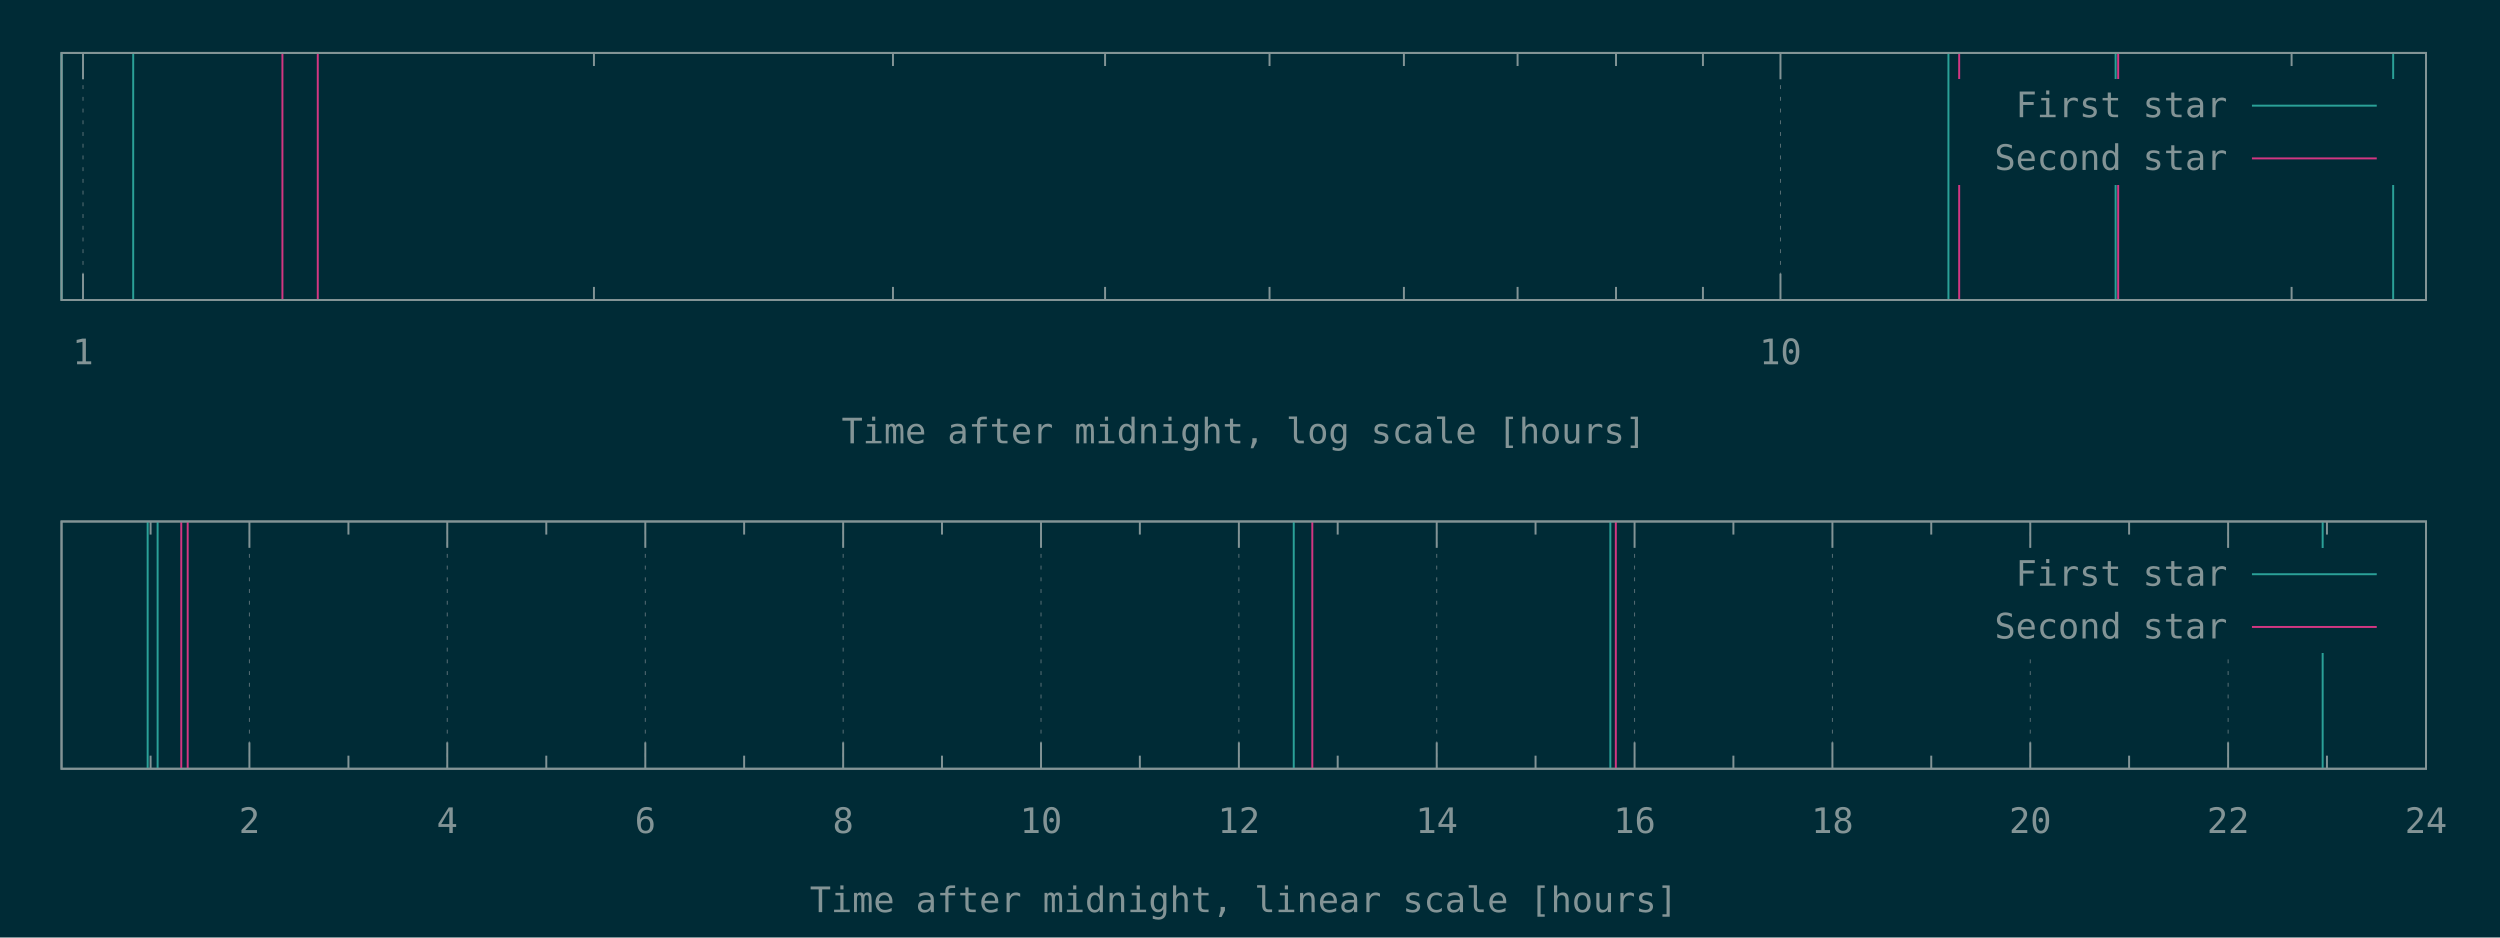
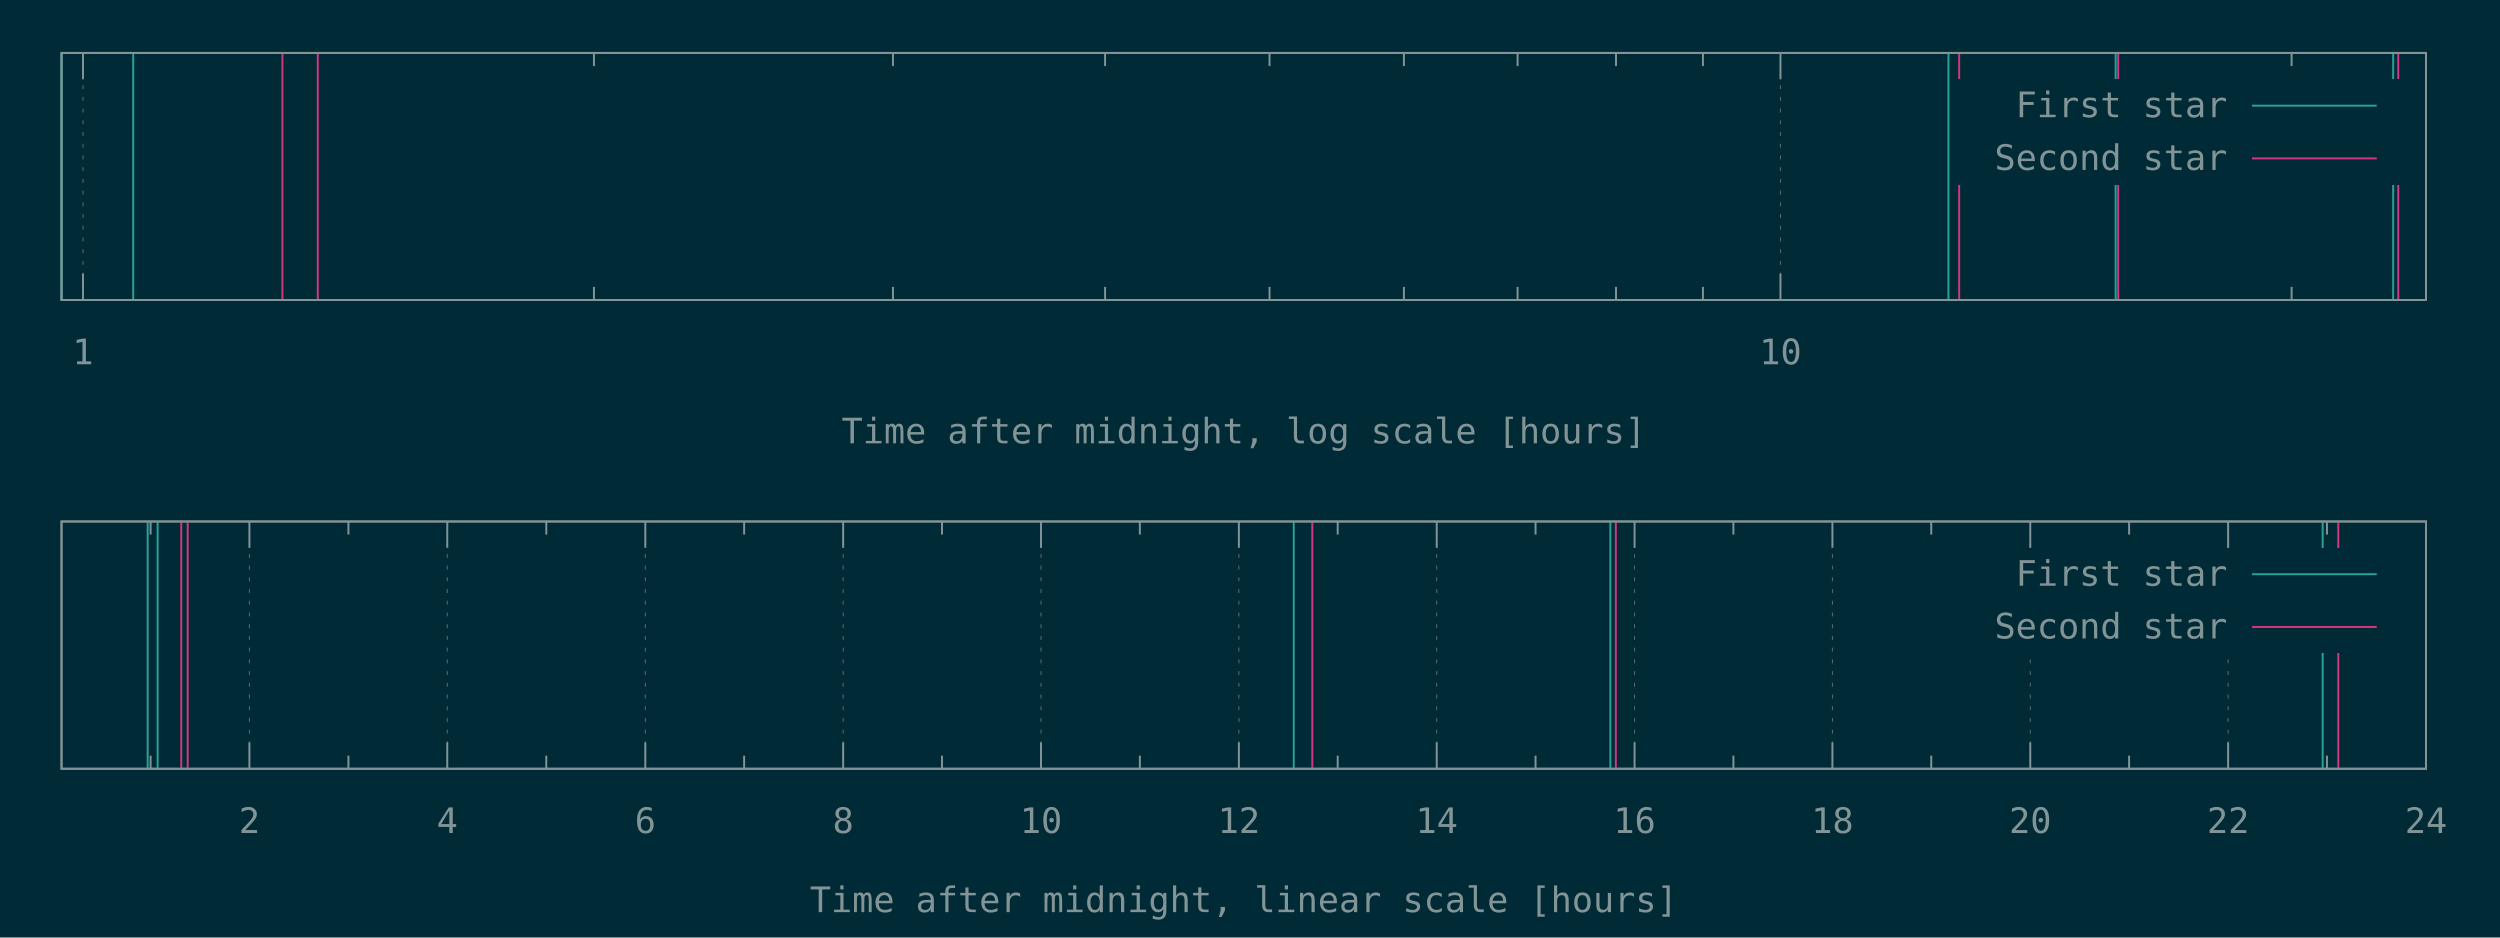
<svg xmlns="http://www.w3.org/2000/svg" xmlns:xlink="http://www.w3.org/1999/xlink" width="1280" height="480" viewBox="0 0 1280 480">
  <g id="gnuplot_canvas">
    <rect x="0" y="0" width="1280" height="480" fill="#002b36" />
    <defs>
      <circle id="gpDot" r="0.5" stroke-width="0.5" stroke="currentColor" />
      <path id="gpPt0" stroke-width="0.148" stroke="currentColor" d="M-1,0 h2 M0,-1 v2" />
      <path id="gpPt1" stroke-width="0.148" stroke="currentColor" d="M-1,-1 L1,1 M1,-1 L-1,1" />
      <path id="gpPt2" stroke-width="0.148" stroke="currentColor" d="M-1,0 L1,0 M0,-1 L0,1 M-1,-1 L1,1 M-1,1 L1,-1" />
      <rect id="gpPt3" stroke-width="0.148" stroke="currentColor" x="-1" y="-1" width="2" height="2" />
      <rect id="gpPt4" stroke-width="0.148" stroke="currentColor" fill="currentColor" x="-1" y="-1" width="2" height="2" />
      <circle id="gpPt5" stroke-width="0.148" stroke="currentColor" cx="0" cy="0" r="1" />
      <use xlink:href="#gpPt5" id="gpPt6" fill="currentColor" stroke="none" />
      <path id="gpPt7" stroke-width="0.148" stroke="currentColor" d="M0,-1.33 L-1.33,0.67 L1.33,0.67 z" />
      <use xlink:href="#gpPt7" id="gpPt8" fill="currentColor" stroke="none" />
      <use xlink:href="#gpPt7" id="gpPt9" stroke="currentColor" transform="rotate(180)" />
      <use xlink:href="#gpPt9" id="gpPt10" fill="currentColor" stroke="none" />
      <use xlink:href="#gpPt3" id="gpPt11" stroke="currentColor" transform="rotate(45)" />
      <use xlink:href="#gpPt11" id="gpPt12" fill="currentColor" stroke="none" />
      <path id="gpPt13" stroke-width="0.148" stroke="currentColor" d="M0,1.330 L1.265,0.411 L0.782,-1.067 L-0.782,-1.076 L-1.265,0.411 z" />
      <use xlink:href="#gpPt13" id="gpPt14" fill="currentColor" stroke="none" />
      <filter id="textbox" filterUnits="objectBoundingBox" x="0" y="0" height="1" width="1">
        <feFlood flood-color="#002B36" flood-opacity="1" result="bgnd" />
        <feComposite in="SourceGraphic" in2="bgnd" operator="atop" />
      </filter>
      <filter id="greybox" filterUnits="objectBoundingBox" x="0" y="0" height="1" width="1">
        <feFlood flood-color="lightgrey" flood-opacity="1" result="grey" />
        <feComposite in="SourceGraphic" in2="grey" operator="atop" />
      </filter>
    </defs>
    <g fill="none" color="#002B36" stroke="currentColor" stroke-width="1.00" stroke-linecap="butt" stroke-linejoin="miter">
</g>
    <g fill="none" color="black" stroke="currentColor" stroke-width="1.00" stroke-linecap="butt" stroke-linejoin="miter">
</g>
    <g fill="none" color="black" stroke="rgb(131, 148, 150)" stroke-width="0.50" stroke-linecap="butt" stroke-linejoin="miter">
</g>
    <g fill="none" color="gray" stroke="currentColor" stroke-width="0.50" stroke-linecap="butt" stroke-linejoin="miter">
      <path stroke="rgb( 88, 110, 117)" stroke-dasharray="2,4" class="gridline" d="M42.5,153.6 L42.5,27.1  " />
    </g>
    <g fill="none" color="gray" stroke="rgb( 88, 110, 117)" stroke-width="1.00" stroke-linecap="butt" stroke-linejoin="miter">
</g>
    <g fill="none" color="black" stroke="currentColor" stroke-width="1.00" stroke-linecap="butt" stroke-linejoin="miter">
      <path stroke="rgb(131, 148, 150)" d="M42.5,153.6 L42.5,140.1 M42.5,27.1 L42.5,40.6  " />
      <g transform="translate(42.5,186.5)" stroke="none" fill="rgb(131,148,150)" font-family="Inconsolata" font-size="18.00" text-anchor="middle">
        <text>
          <tspan font-family="Inconsolata"> 1</tspan>
        </text>
      </g>
    </g>
    <g fill="none" color="black" stroke="currentColor" stroke-width="1.00" stroke-linecap="butt" stroke-linejoin="miter">
      <path stroke="rgb(131, 148, 150)" d="M304.1,153.6 L304.1,146.9 M304.1,27.1 L304.1,33.8 M457.2,153.6 L457.2,146.9 M457.2,27.1 L457.2,33.8   M565.8,153.6 L565.8,146.9 M565.8,27.1 L565.8,33.8 M650.0,153.6 L650.0,146.9 M650.0,27.1 L650.0,33.8   M718.8,153.6 L718.8,146.9 M718.8,27.1 L718.8,33.8 M777.0,153.6 L777.0,146.9 M777.0,27.1 L777.0,33.8   M827.4,153.6 L827.4,146.9 M827.4,27.1 L827.4,33.8 M871.9,153.6 L871.9,146.9 M871.9,27.1 L871.9,33.8    " />
    </g>
    <g fill="none" color="black" stroke="rgb(131, 148, 150)" stroke-width="0.50" stroke-linecap="butt" stroke-linejoin="miter">
</g>
    <g fill="none" color="gray" stroke="currentColor" stroke-width="0.50" stroke-linecap="butt" stroke-linejoin="miter">
      <path stroke="rgb( 88, 110, 117)" stroke-dasharray="2,4" class="gridline" d="M911.6,153.6 L911.6,27.1  " />
    </g>
    <g fill="none" color="gray" stroke="rgb( 88, 110, 117)" stroke-width="1.00" stroke-linecap="butt" stroke-linejoin="miter">
</g>
    <g fill="none" color="black" stroke="currentColor" stroke-width="1.00" stroke-linecap="butt" stroke-linejoin="miter">
      <path stroke="rgb(131, 148, 150)" d="M911.6,153.6 L911.6,140.1 M911.6,27.1 L911.6,40.6  " />
      <g transform="translate(911.6,186.5)" stroke="none" fill="rgb(131,148,150)" font-family="Inconsolata" font-size="18.00" text-anchor="middle">
        <text>
          <tspan font-family="Inconsolata"> 10</tspan>
        </text>
      </g>
    </g>
    <g fill="none" color="black" stroke="currentColor" stroke-width="1.00" stroke-linecap="butt" stroke-linejoin="miter">
      <path stroke="rgb(131, 148, 150)" d="M1173.3,153.6 L1173.3,146.9 M1173.3,27.1 L1173.3,33.8  " />
    </g>
    <g fill="none" color="black" stroke="currentColor" stroke-width="1.00" stroke-linecap="butt" stroke-linejoin="miter">
      <path stroke="rgb(131, 148, 150)" d="M31.5,27.1 L31.5,153.6 L1242.1,153.6 L1242.1,27.1 L31.5,27.1 Z  " />
    </g>
    <g fill="none" color="black" stroke="currentColor" stroke-width="1.00" stroke-linecap="butt" stroke-linejoin="miter">
      <g transform="translate(636.8,227.0)" stroke="none" fill="rgb(131,148,150)" font-family="Inconsolata" font-size="18.00" text-anchor="middle">
        <text>
          <tspan font-family="Inconsolata">Time after midnight, log scale [hours]</tspan>
        </text>
      </g>
    </g>
    <g fill="none" color="black" stroke="currentColor" stroke-width="1.00" stroke-linecap="butt" stroke-linejoin="miter">
</g>
    <g id="gnuplot_plot_1a">
      <g fill="none" color="black" stroke="currentColor" stroke-width="1.00" stroke-linecap="butt" stroke-linejoin="miter">
        <path stroke="rgb( 42, 161, 152)" d="M31.5,153.6 L31.5,27.1 M68.2,153.6 L68.2,27.1 M997.6,153.6 L997.6,27.1 M1083.2,153.6 L1083.2,27.1   M1225.3,153.6 L1225.3,27.1  " />
      </g>
    </g>
    <g id="gnuplot_plot_2a">
      <g fill="none" color="black" stroke="currentColor" stroke-width="1.00" stroke-linecap="butt" stroke-linejoin="miter">
-         <path stroke="rgb(211,  54, 130)" d="M144.6,153.6 L144.6,27.1 M162.7,153.6 L162.7,27.1 M1003.1,153.6 L1003.1,27.1 M1084.5,153.6 L1084.5,27.1    " />
+         <path stroke="rgb(211,  54, 130)" d="M144.6,153.6 L144.6,27.1 M162.7,153.6 L162.7,27.1 M1003.1,153.6 L1003.1,27.1 M1084.5,153.6 L1084.5,27.1   M1227.9,153.6 L1227.9,27.1  " />
      </g>
    </g>
    <g stroke="none" shape-rendering="crispEdges">
      <polygon fill="#002B36" points="1001.8,94.6 1229.5,94.6 1229.5,40.6 1001.8,40.6 " />
    </g>
    <g id="gnuplot_plot_1a">
      <g fill="none" color="black" stroke="currentColor" stroke-width="1.00" stroke-linecap="butt" stroke-linejoin="miter">
        <g transform="translate(1140.4,60.0)" stroke="none" fill="rgb(131,148,150)" font-family="Inconsolata" font-size="18.00" text-anchor="end">
          <text>
            <tspan font-family="Inconsolata">First star</tspan>
          </text>
        </g>
      </g>
      <g fill="none" color="black" stroke="currentColor" stroke-width="1.00" stroke-linecap="butt" stroke-linejoin="miter">
        <path stroke="rgb( 42, 161, 152)" d="M1153.0,54.1 L1216.9,54.1  " />
      </g>
    </g>
    <g id="gnuplot_plot_2a">
      <g fill="none" color="black" stroke="currentColor" stroke-width="1.00" stroke-linecap="butt" stroke-linejoin="miter">
        <g transform="translate(1140.4,87.0)" stroke="none" fill="rgb(131,148,150)" font-family="Inconsolata" font-size="18.00" text-anchor="end">
          <text>
            <tspan font-family="Inconsolata">Second star</tspan>
          </text>
        </g>
      </g>
      <g fill="none" color="black" stroke="currentColor" stroke-width="1.00" stroke-linecap="butt" stroke-linejoin="miter">
        <path stroke="rgb(211,  54, 130)" d="M1153.0,81.1 L1216.9,81.1  " />
      </g>
    </g>
    <g fill="none" color="#002B36" stroke="rgb(211,  54, 130)" stroke-width="2.00" stroke-linecap="butt" stroke-linejoin="miter">
</g>
    <g fill="none" color="black" stroke="currentColor" stroke-width="2.00" stroke-linecap="butt" stroke-linejoin="miter">
</g>
    <g fill="none" color="black" stroke="black" stroke-width="1.00" stroke-linecap="butt" stroke-linejoin="miter">
</g>
    <g fill="none" color="black" stroke="currentColor" stroke-width="1.00" stroke-linecap="butt" stroke-linejoin="miter">
      <path stroke="rgb(131, 148, 150)" d="M31.5,27.1 L31.5,153.6 L1242.1,153.6 L1242.1,27.1 L31.5,27.1 Z  " />
    </g>
    <g fill="none" color="black" stroke="currentColor" stroke-width="1.00" stroke-linecap="butt" stroke-linejoin="miter">
</g>
    <g fill="none" color="black" stroke="currentColor" stroke-width="1.00" stroke-linecap="butt" stroke-linejoin="miter">
      <path stroke="rgb(131, 148, 150)" d="M77.1,393.6 L77.1,386.9 M77.1,267.0 L77.1,273.7  " />
    </g>
    <g fill="none" color="black" stroke="rgb(131, 148, 150)" stroke-width="0.50" stroke-linecap="butt" stroke-linejoin="miter">
</g>
    <g fill="none" color="gray" stroke="currentColor" stroke-width="0.50" stroke-linecap="butt" stroke-linejoin="miter">
      <path stroke="rgb( 88, 110, 117)" stroke-dasharray="2,4" class="gridline" d="M127.7,393.6 L127.7,267.0  " />
    </g>
    <g fill="none" color="gray" stroke="rgb( 88, 110, 117)" stroke-width="1.00" stroke-linecap="butt" stroke-linejoin="miter">
</g>
    <g fill="none" color="black" stroke="currentColor" stroke-width="1.00" stroke-linecap="butt" stroke-linejoin="miter">
      <path stroke="rgb(131, 148, 150)" d="M127.7,393.6 L127.7,380.1 M127.7,267.0 L127.7,280.5  " />
      <g transform="translate(127.7,426.5)" stroke="none" fill="rgb(131,148,150)" font-family="Inconsolata" font-size="18.00" text-anchor="middle">
        <text>
          <tspan font-family="Inconsolata"> 2</tspan>
        </text>
      </g>
    </g>
    <g fill="none" color="black" stroke="currentColor" stroke-width="1.00" stroke-linecap="butt" stroke-linejoin="miter">
      <path stroke="rgb(131, 148, 150)" d="M178.4,393.6 L178.4,386.9 M178.4,267.0 L178.4,273.7  " />
    </g>
    <g fill="none" color="black" stroke="rgb(131, 148, 150)" stroke-width="0.50" stroke-linecap="butt" stroke-linejoin="miter">
</g>
    <g fill="none" color="gray" stroke="currentColor" stroke-width="0.50" stroke-linecap="butt" stroke-linejoin="miter">
      <path stroke="rgb( 88, 110, 117)" stroke-dasharray="2,4" class="gridline" d="M229.0,393.6 L229.0,267.0  " />
    </g>
    <g fill="none" color="gray" stroke="rgb( 88, 110, 117)" stroke-width="1.00" stroke-linecap="butt" stroke-linejoin="miter">
</g>
    <g fill="none" color="black" stroke="currentColor" stroke-width="1.00" stroke-linecap="butt" stroke-linejoin="miter">
      <path stroke="rgb(131, 148, 150)" d="M229.0,393.6 L229.0,380.1 M229.0,267.0 L229.0,280.5  " />
      <g transform="translate(229.0,426.5)" stroke="none" fill="rgb(131,148,150)" font-family="Inconsolata" font-size="18.00" text-anchor="middle">
        <text>
          <tspan font-family="Inconsolata"> 4</tspan>
        </text>
      </g>
    </g>
    <g fill="none" color="black" stroke="currentColor" stroke-width="1.00" stroke-linecap="butt" stroke-linejoin="miter">
      <path stroke="rgb(131, 148, 150)" d="M279.7,393.6 L279.7,386.9 M279.7,267.0 L279.7,273.7  " />
    </g>
    <g fill="none" color="black" stroke="rgb(131, 148, 150)" stroke-width="0.50" stroke-linecap="butt" stroke-linejoin="miter">
</g>
    <g fill="none" color="gray" stroke="currentColor" stroke-width="0.50" stroke-linecap="butt" stroke-linejoin="miter">
      <path stroke="rgb( 88, 110, 117)" stroke-dasharray="2,4" class="gridline" d="M330.4,393.6 L330.4,267.0  " />
    </g>
    <g fill="none" color="gray" stroke="rgb( 88, 110, 117)" stroke-width="1.00" stroke-linecap="butt" stroke-linejoin="miter">
</g>
    <g fill="none" color="black" stroke="currentColor" stroke-width="1.00" stroke-linecap="butt" stroke-linejoin="miter">
      <path stroke="rgb(131, 148, 150)" d="M330.4,393.6 L330.4,380.1 M330.4,267.0 L330.4,280.5  " />
      <g transform="translate(330.4,426.5)" stroke="none" fill="rgb(131,148,150)" font-family="Inconsolata" font-size="18.00" text-anchor="middle">
        <text>
          <tspan font-family="Inconsolata"> 6</tspan>
        </text>
      </g>
    </g>
    <g fill="none" color="black" stroke="currentColor" stroke-width="1.00" stroke-linecap="butt" stroke-linejoin="miter">
      <path stroke="rgb(131, 148, 150)" d="M381.0,393.6 L381.0,386.9 M381.0,267.0 L381.0,273.7  " />
    </g>
    <g fill="none" color="black" stroke="rgb(131, 148, 150)" stroke-width="0.50" stroke-linecap="butt" stroke-linejoin="miter">
</g>
    <g fill="none" color="gray" stroke="currentColor" stroke-width="0.50" stroke-linecap="butt" stroke-linejoin="miter">
      <path stroke="rgb( 88, 110, 117)" stroke-dasharray="2,4" class="gridline" d="M431.7,393.6 L431.7,267.0  " />
    </g>
    <g fill="none" color="gray" stroke="rgb( 88, 110, 117)" stroke-width="1.00" stroke-linecap="butt" stroke-linejoin="miter">
</g>
    <g fill="none" color="black" stroke="currentColor" stroke-width="1.00" stroke-linecap="butt" stroke-linejoin="miter">
      <path stroke="rgb(131, 148, 150)" d="M431.7,393.6 L431.7,380.1 M431.7,267.0 L431.7,280.5  " />
      <g transform="translate(431.7,426.5)" stroke="none" fill="rgb(131,148,150)" font-family="Inconsolata" font-size="18.00" text-anchor="middle">
        <text>
          <tspan font-family="Inconsolata"> 8</tspan>
        </text>
      </g>
    </g>
    <g fill="none" color="black" stroke="currentColor" stroke-width="1.00" stroke-linecap="butt" stroke-linejoin="miter">
      <path stroke="rgb(131, 148, 150)" d="M482.3,393.6 L482.3,386.9 M482.3,267.0 L482.3,273.7  " />
    </g>
    <g fill="none" color="black" stroke="rgb(131, 148, 150)" stroke-width="0.50" stroke-linecap="butt" stroke-linejoin="miter">
</g>
    <g fill="none" color="gray" stroke="currentColor" stroke-width="0.50" stroke-linecap="butt" stroke-linejoin="miter">
      <path stroke="rgb( 88, 110, 117)" stroke-dasharray="2,4" class="gridline" d="M533.0,393.6 L533.0,267.0  " />
    </g>
    <g fill="none" color="gray" stroke="rgb( 88, 110, 117)" stroke-width="1.00" stroke-linecap="butt" stroke-linejoin="miter">
</g>
    <g fill="none" color="black" stroke="currentColor" stroke-width="1.00" stroke-linecap="butt" stroke-linejoin="miter">
      <path stroke="rgb(131, 148, 150)" d="M533.0,393.6 L533.0,380.1 M533.0,267.0 L533.0,280.5  " />
      <g transform="translate(533.0,426.5)" stroke="none" fill="rgb(131,148,150)" font-family="Inconsolata" font-size="18.00" text-anchor="middle">
        <text>
          <tspan font-family="Inconsolata"> 10</tspan>
        </text>
      </g>
    </g>
    <g fill="none" color="black" stroke="currentColor" stroke-width="1.00" stroke-linecap="butt" stroke-linejoin="miter">
      <path stroke="rgb(131, 148, 150)" d="M583.6,393.6 L583.6,386.9 M583.6,267.0 L583.6,273.7  " />
    </g>
    <g fill="none" color="black" stroke="rgb(131, 148, 150)" stroke-width="0.50" stroke-linecap="butt" stroke-linejoin="miter">
</g>
    <g fill="none" color="gray" stroke="currentColor" stroke-width="0.50" stroke-linecap="butt" stroke-linejoin="miter">
      <path stroke="rgb( 88, 110, 117)" stroke-dasharray="2,4" class="gridline" d="M634.3,393.6 L634.3,267.0  " />
    </g>
    <g fill="none" color="gray" stroke="rgb( 88, 110, 117)" stroke-width="1.00" stroke-linecap="butt" stroke-linejoin="miter">
</g>
    <g fill="none" color="black" stroke="currentColor" stroke-width="1.00" stroke-linecap="butt" stroke-linejoin="miter">
      <path stroke="rgb(131, 148, 150)" d="M634.3,393.6 L634.3,380.1 M634.3,267.0 L634.3,280.5  " />
      <g transform="translate(634.3,426.5)" stroke="none" fill="rgb(131,148,150)" font-family="Inconsolata" font-size="18.00" text-anchor="middle">
        <text>
          <tspan font-family="Inconsolata"> 12</tspan>
        </text>
      </g>
    </g>
    <g fill="none" color="black" stroke="currentColor" stroke-width="1.00" stroke-linecap="butt" stroke-linejoin="miter">
      <path stroke="rgb(131, 148, 150)" d="M684.9,393.6 L684.9,386.9 M684.9,267.0 L684.9,273.7  " />
    </g>
    <g fill="none" color="black" stroke="rgb(131, 148, 150)" stroke-width="0.50" stroke-linecap="butt" stroke-linejoin="miter">
</g>
    <g fill="none" color="gray" stroke="currentColor" stroke-width="0.50" stroke-linecap="butt" stroke-linejoin="miter">
      <path stroke="rgb( 88, 110, 117)" stroke-dasharray="2,4" class="gridline" d="M735.6,393.6 L735.6,267.0  " />
    </g>
    <g fill="none" color="gray" stroke="rgb( 88, 110, 117)" stroke-width="1.00" stroke-linecap="butt" stroke-linejoin="miter">
</g>
    <g fill="none" color="black" stroke="currentColor" stroke-width="1.00" stroke-linecap="butt" stroke-linejoin="miter">
      <path stroke="rgb(131, 148, 150)" d="M735.6,393.6 L735.6,380.1 M735.6,267.0 L735.6,280.5  " />
      <g transform="translate(735.6,426.5)" stroke="none" fill="rgb(131,148,150)" font-family="Inconsolata" font-size="18.00" text-anchor="middle">
        <text>
          <tspan font-family="Inconsolata"> 14</tspan>
        </text>
      </g>
    </g>
    <g fill="none" color="black" stroke="currentColor" stroke-width="1.00" stroke-linecap="butt" stroke-linejoin="miter">
      <path stroke="rgb(131, 148, 150)" d="M786.2,393.6 L786.2,386.9 M786.2,267.0 L786.2,273.7  " />
    </g>
    <g fill="none" color="black" stroke="rgb(131, 148, 150)" stroke-width="0.50" stroke-linecap="butt" stroke-linejoin="miter">
</g>
    <g fill="none" color="gray" stroke="currentColor" stroke-width="0.50" stroke-linecap="butt" stroke-linejoin="miter">
      <path stroke="rgb( 88, 110, 117)" stroke-dasharray="2,4" class="gridline" d="M836.9,393.6 L836.9,267.0  " />
    </g>
    <g fill="none" color="gray" stroke="rgb( 88, 110, 117)" stroke-width="1.00" stroke-linecap="butt" stroke-linejoin="miter">
</g>
    <g fill="none" color="black" stroke="currentColor" stroke-width="1.00" stroke-linecap="butt" stroke-linejoin="miter">
      <path stroke="rgb(131, 148, 150)" d="M836.9,393.6 L836.9,380.1 M836.9,267.0 L836.9,280.5  " />
      <g transform="translate(836.9,426.5)" stroke="none" fill="rgb(131,148,150)" font-family="Inconsolata" font-size="18.00" text-anchor="middle">
        <text>
          <tspan font-family="Inconsolata"> 16</tspan>
        </text>
      </g>
    </g>
    <g fill="none" color="black" stroke="currentColor" stroke-width="1.00" stroke-linecap="butt" stroke-linejoin="miter">
      <path stroke="rgb(131, 148, 150)" d="M887.5,393.6 L887.5,386.9 M887.5,267.0 L887.5,273.7  " />
    </g>
    <g fill="none" color="black" stroke="rgb(131, 148, 150)" stroke-width="0.50" stroke-linecap="butt" stroke-linejoin="miter">
</g>
    <g fill="none" color="gray" stroke="currentColor" stroke-width="0.50" stroke-linecap="butt" stroke-linejoin="miter">
      <path stroke="rgb( 88, 110, 117)" stroke-dasharray="2,4" class="gridline" d="M938.2,393.6 L938.2,267.0  " />
    </g>
    <g fill="none" color="gray" stroke="rgb( 88, 110, 117)" stroke-width="1.00" stroke-linecap="butt" stroke-linejoin="miter">
</g>
    <g fill="none" color="black" stroke="currentColor" stroke-width="1.00" stroke-linecap="butt" stroke-linejoin="miter">
      <path stroke="rgb(131, 148, 150)" d="M938.2,393.6 L938.2,380.1 M938.2,267.0 L938.2,280.5  " />
      <g transform="translate(938.2,426.5)" stroke="none" fill="rgb(131,148,150)" font-family="Inconsolata" font-size="18.00" text-anchor="middle">
        <text>
          <tspan font-family="Inconsolata"> 18</tspan>
        </text>
      </g>
    </g>
    <g fill="none" color="black" stroke="currentColor" stroke-width="1.00" stroke-linecap="butt" stroke-linejoin="miter">
      <path stroke="rgb(131, 148, 150)" d="M988.8,393.6 L988.8,386.9 M988.8,267.0 L988.8,273.7  " />
    </g>
    <g fill="none" color="black" stroke="rgb(131, 148, 150)" stroke-width="0.50" stroke-linecap="butt" stroke-linejoin="miter">
</g>
    <g fill="none" color="gray" stroke="currentColor" stroke-width="0.50" stroke-linecap="butt" stroke-linejoin="miter">
      <path stroke="rgb( 88, 110, 117)" stroke-dasharray="2,4" class="gridline" d="M1039.5,393.6 L1039.5,334.5 M1039.5,280.5 L1039.5,267.0  " />
    </g>
    <g fill="none" color="gray" stroke="rgb( 88, 110, 117)" stroke-width="1.00" stroke-linecap="butt" stroke-linejoin="miter">
</g>
    <g fill="none" color="black" stroke="currentColor" stroke-width="1.00" stroke-linecap="butt" stroke-linejoin="miter">
      <path stroke="rgb(131, 148, 150)" d="M1039.5,393.6 L1039.5,380.1 M1039.5,267.0 L1039.5,280.5  " />
      <g transform="translate(1039.5,426.5)" stroke="none" fill="rgb(131,148,150)" font-family="Inconsolata" font-size="18.00" text-anchor="middle">
        <text>
          <tspan font-family="Inconsolata"> 20</tspan>
        </text>
      </g>
    </g>
    <g fill="none" color="black" stroke="currentColor" stroke-width="1.00" stroke-linecap="butt" stroke-linejoin="miter">
      <path stroke="rgb(131, 148, 150)" d="M1090.1,393.6 L1090.1,386.9 M1090.1,267.0 L1090.1,273.7  " />
    </g>
    <g fill="none" color="black" stroke="rgb(131, 148, 150)" stroke-width="0.50" stroke-linecap="butt" stroke-linejoin="miter">
</g>
    <g fill="none" color="gray" stroke="currentColor" stroke-width="0.50" stroke-linecap="butt" stroke-linejoin="miter">
      <path stroke="rgb( 88, 110, 117)" stroke-dasharray="2,4" class="gridline" d="M1140.8,393.6 L1140.8,334.5 M1140.8,280.5 L1140.8,267.0  " />
    </g>
    <g fill="none" color="gray" stroke="rgb( 88, 110, 117)" stroke-width="1.00" stroke-linecap="butt" stroke-linejoin="miter">
</g>
    <g fill="none" color="black" stroke="currentColor" stroke-width="1.00" stroke-linecap="butt" stroke-linejoin="miter">
      <path stroke="rgb(131, 148, 150)" d="M1140.8,393.6 L1140.8,380.1 M1140.8,267.0 L1140.8,280.5  " />
      <g transform="translate(1140.8,426.5)" stroke="none" fill="rgb(131,148,150)" font-family="Inconsolata" font-size="18.00" text-anchor="middle">
        <text>
          <tspan font-family="Inconsolata"> 22</tspan>
        </text>
      </g>
    </g>
    <g fill="none" color="black" stroke="currentColor" stroke-width="1.00" stroke-linecap="butt" stroke-linejoin="miter">
      <path stroke="rgb(131, 148, 150)" d="M1191.4,393.6 L1191.4,386.9 M1191.4,267.0 L1191.4,273.7  " />
    </g>
    <g fill="none" color="black" stroke="rgb(131, 148, 150)" stroke-width="0.50" stroke-linecap="butt" stroke-linejoin="miter">
</g>
    <g fill="none" color="gray" stroke="currentColor" stroke-width="0.50" stroke-linecap="butt" stroke-linejoin="miter">
      <path stroke="rgb( 88, 110, 117)" stroke-dasharray="2,4" class="gridline" d="M1242.1,393.6 L1242.1,267.0  " />
    </g>
    <g fill="none" color="gray" stroke="rgb( 88, 110, 117)" stroke-width="1.00" stroke-linecap="butt" stroke-linejoin="miter">
</g>
    <g fill="none" color="black" stroke="currentColor" stroke-width="1.00" stroke-linecap="butt" stroke-linejoin="miter">
      <path stroke="rgb(131, 148, 150)" d="M1242.1,393.6 L1242.1,380.1 M1242.1,267.0 L1242.1,280.5  " />
      <g transform="translate(1242.1,426.5)" stroke="none" fill="rgb(131,148,150)" font-family="Inconsolata" font-size="18.00" text-anchor="middle">
        <text>
          <tspan font-family="Inconsolata"> 24</tspan>
        </text>
      </g>
    </g>
    <g fill="none" color="black" stroke="currentColor" stroke-width="1.00" stroke-linecap="butt" stroke-linejoin="miter">
</g>
    <g fill="none" color="black" stroke="currentColor" stroke-width="1.00" stroke-linecap="butt" stroke-linejoin="miter">
      <path stroke="rgb(131, 148, 150)" d="M31.5,267.0 L31.5,393.6 L1242.1,393.6 L1242.1,267.0 L31.5,267.0 Z  " />
    </g>
    <g fill="none" color="black" stroke="currentColor" stroke-width="1.00" stroke-linecap="butt" stroke-linejoin="miter">
      <g transform="translate(636.8,467.0)" stroke="none" fill="rgb(131,148,150)" font-family="Inconsolata" font-size="18.00" text-anchor="middle">
        <text>
          <tspan font-family="Inconsolata">Time after midnight, linear scale [hours]</tspan>
        </text>
      </g>
    </g>
    <g fill="none" color="black" stroke="currentColor" stroke-width="1.00" stroke-linecap="butt" stroke-linejoin="miter">
</g>
    <g id="gnuplot_plot_1b">
      <g fill="none" color="black" stroke="currentColor" stroke-width="1.00" stroke-linecap="butt" stroke-linejoin="miter">
        <path stroke="rgb( 42, 161, 152)" d="M75.6,393.6 L75.6,267.0 M80.7,393.6 L80.7,267.0 M662.4,393.6 L662.4,267.0 M824.5,393.6 L824.5,267.0   M1189.2,393.6 L1189.2,267.0  " />
      </g>
    </g>
    <g id="gnuplot_plot_2b">
      <g fill="none" color="black" stroke="currentColor" stroke-width="1.00" stroke-linecap="butt" stroke-linejoin="miter">
-         <path stroke="rgb(211,  54, 130)" d="M92.8,393.6 L92.8,267.0 M96.1,393.6 L96.1,267.0 M671.9,393.6 L671.9,267.0 M827.3,393.6 L827.3,267.0    " />
+         <path stroke="rgb(211,  54, 130)" d="M92.8,393.6 L92.8,267.0 M96.1,393.6 L96.1,267.0 M671.9,393.6 L671.9,267.0 M827.3,393.6 L827.3,267.0   M1197.2,393.6 L1197.2,267.0  " />
      </g>
    </g>
    <g stroke="none" shape-rendering="crispEdges">
      <polygon fill="#002B36" points="1001.8,334.5 1229.5,334.5 1229.5,280.5 1001.8,280.5 " />
    </g>
    <g id="gnuplot_plot_1b">
      <g fill="none" color="black" stroke="currentColor" stroke-width="1.00" stroke-linecap="butt" stroke-linejoin="miter">
        <g transform="translate(1140.4,299.9)" stroke="none" fill="rgb(131,148,150)" font-family="Inconsolata" font-size="18.00" text-anchor="end">
          <text>
            <tspan font-family="Inconsolata">First star</tspan>
          </text>
        </g>
      </g>
      <g fill="none" color="black" stroke="currentColor" stroke-width="1.00" stroke-linecap="butt" stroke-linejoin="miter">
        <path stroke="rgb( 42, 161, 152)" d="M1153.0,294.0 L1216.9,294.0  " />
      </g>
    </g>
    <g id="gnuplot_plot_2b">
      <g fill="none" color="black" stroke="currentColor" stroke-width="1.00" stroke-linecap="butt" stroke-linejoin="miter">
        <g transform="translate(1140.4,326.9)" stroke="none" fill="rgb(131,148,150)" font-family="Inconsolata" font-size="18.00" text-anchor="end">
          <text>
            <tspan font-family="Inconsolata">Second star</tspan>
          </text>
        </g>
      </g>
      <g fill="none" color="black" stroke="currentColor" stroke-width="1.00" stroke-linecap="butt" stroke-linejoin="miter">
        <path stroke="rgb(211,  54, 130)" d="M1153.0,321.0 L1216.9,321.0  " />
      </g>
    </g>
    <g fill="none" color="#002B36" stroke="rgb(211,  54, 130)" stroke-width="2.00" stroke-linecap="butt" stroke-linejoin="miter">
</g>
    <g fill="none" color="black" stroke="currentColor" stroke-width="2.00" stroke-linecap="butt" stroke-linejoin="miter">
</g>
    <g fill="none" color="black" stroke="black" stroke-width="1.00" stroke-linecap="butt" stroke-linejoin="miter">
</g>
    <g fill="none" color="black" stroke="currentColor" stroke-width="1.00" stroke-linecap="butt" stroke-linejoin="miter">
      <path stroke="rgb(131, 148, 150)" d="M31.5,267.0 L31.5,393.6 L1242.1,393.6 L1242.1,267.0 L31.5,267.0 Z  " />
    </g>
    <g fill="none" color="black" stroke="currentColor" stroke-width="1.00" stroke-linecap="butt" stroke-linejoin="miter">
</g>
  </g>
</svg>
